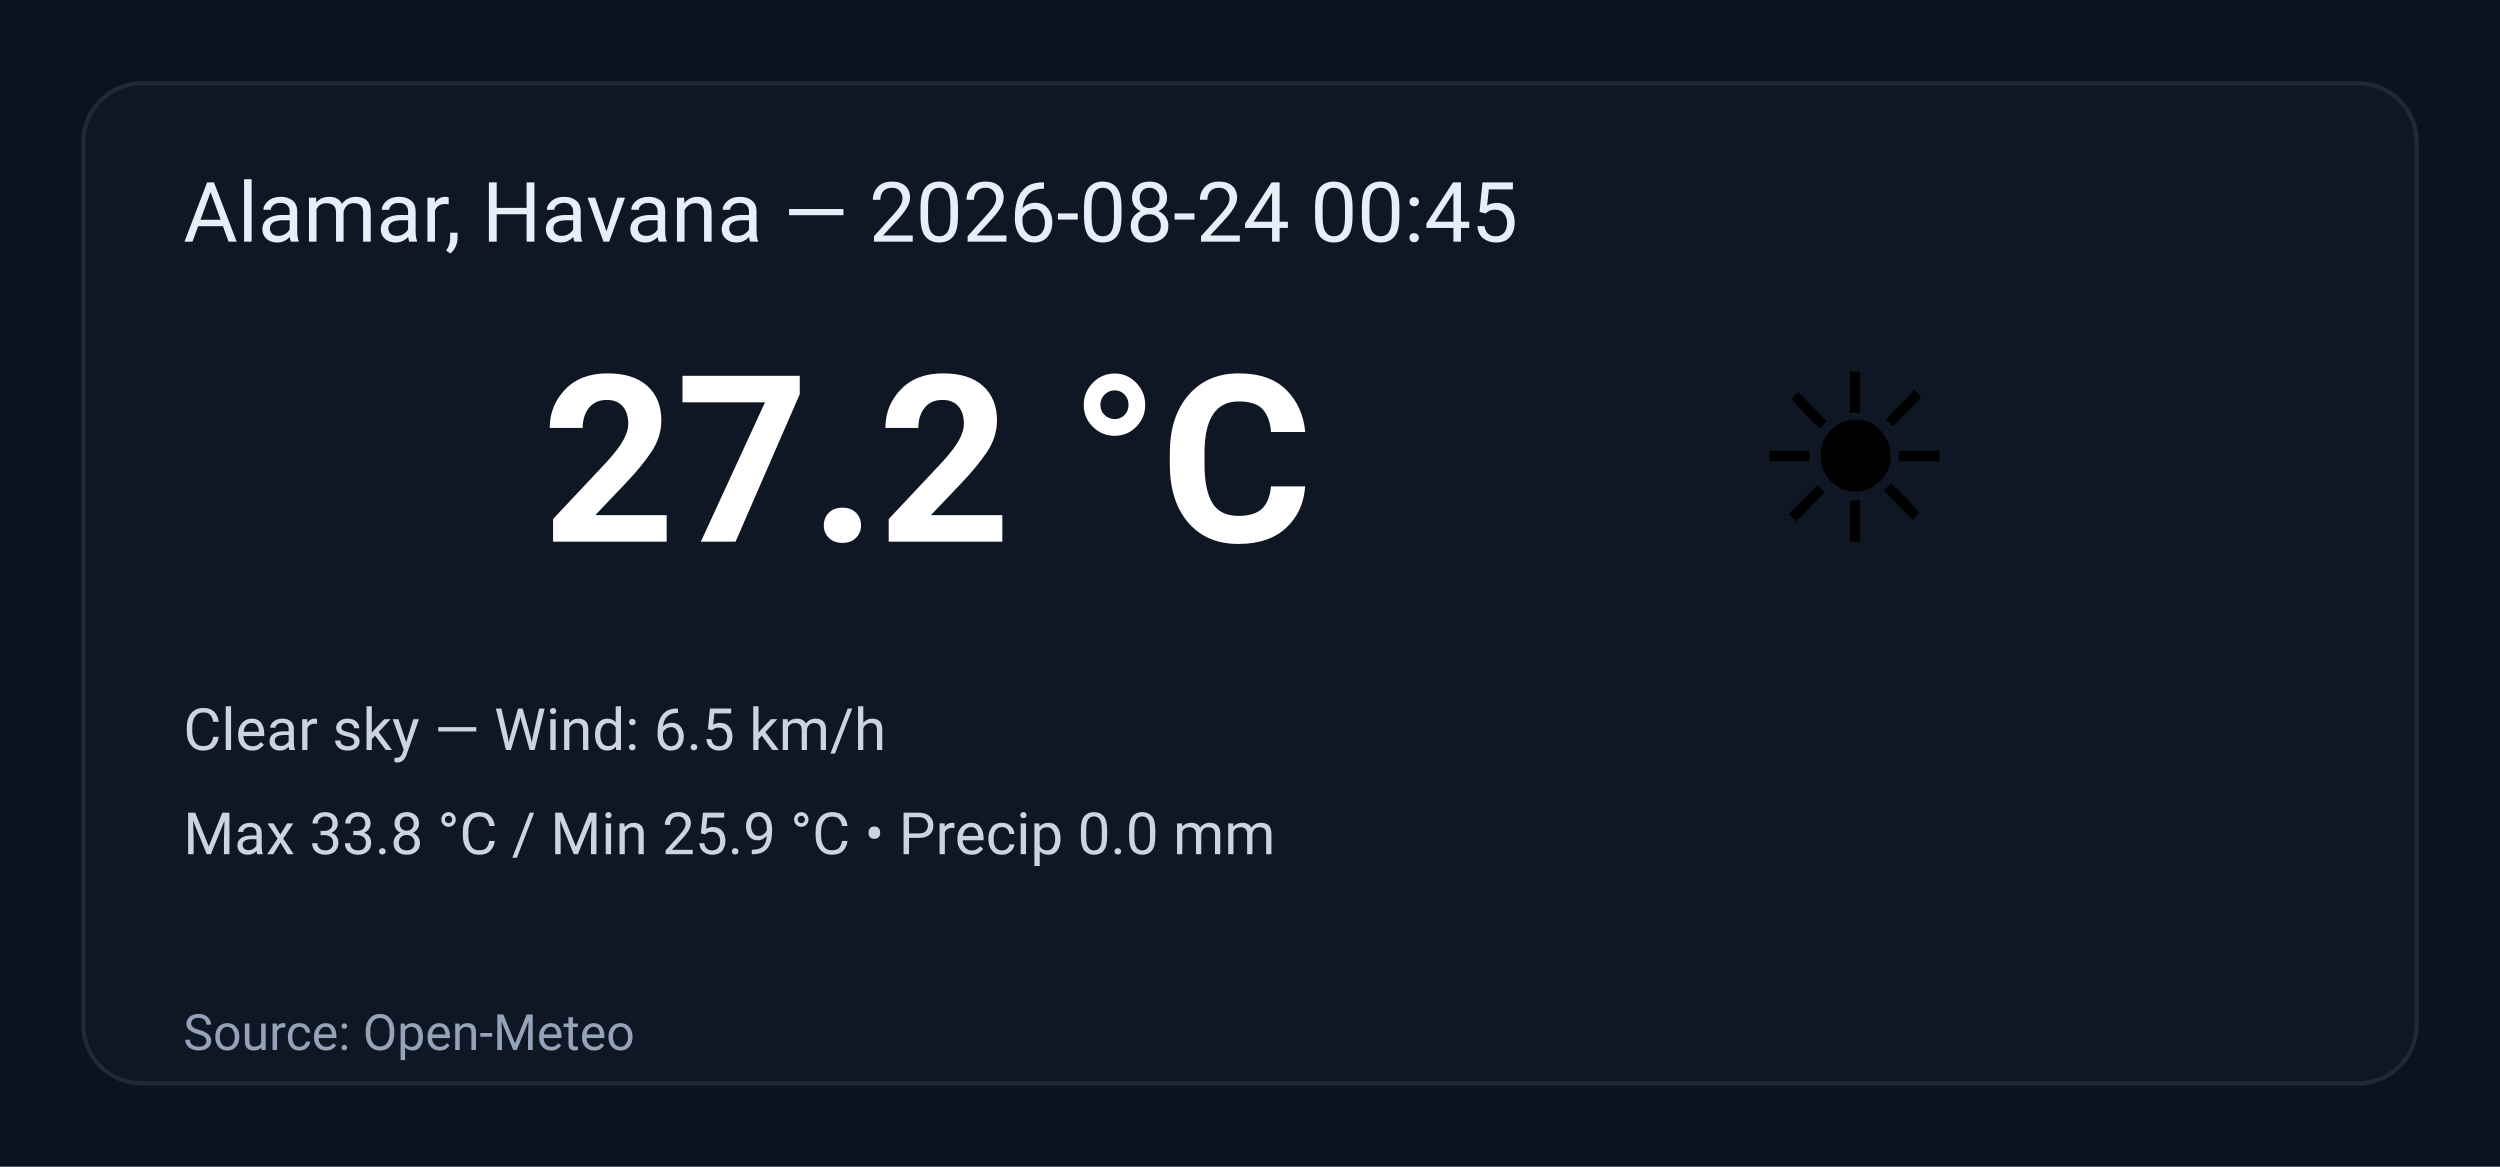
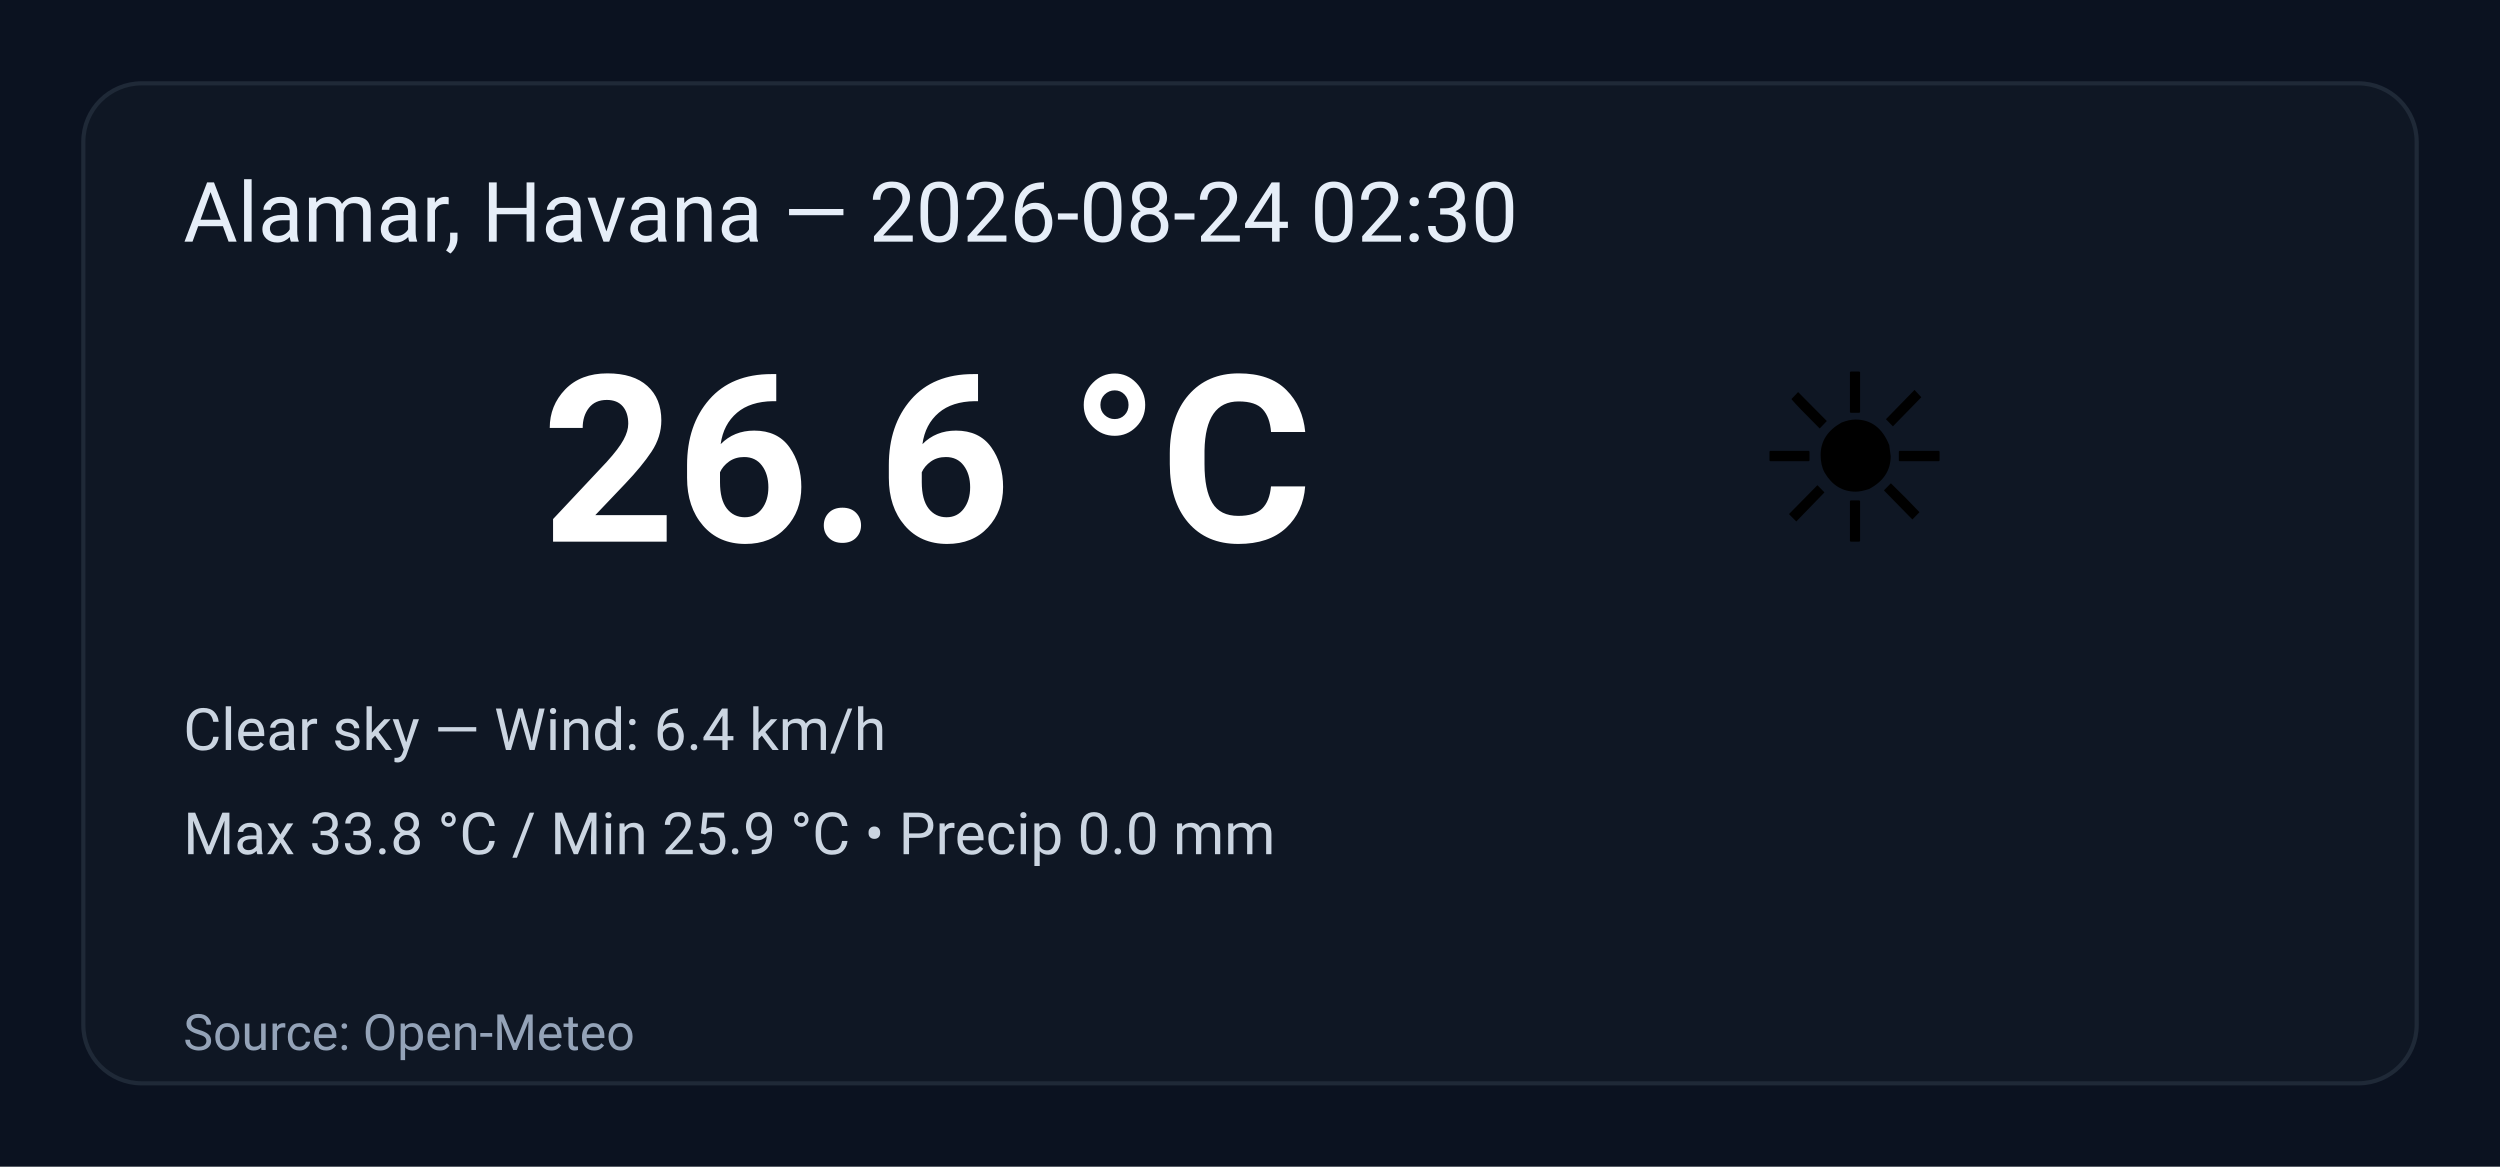
<svg xmlns="http://www.w3.org/2000/svg" width="600" height="280" viewBox="0 0 600 280" role="img" aria-label="Weather summary">
  <style>
    .bg { fill: #0b1220; }
    .card { fill: #0f1724; stroke: #1f2937; stroke-width:1; rx:14; }
    .title { font: 20px 'Segoe UI', Roboto, Arial; fill: #e6eef8; }
    .temp { font: 56px 'Segoe UI', Roboto, Arial; fill: #ffffff; font-weight:700; }
    .emoji { font-size:56px; }
    .meta { font: 14px 'Segoe UI', Roboto, Arial; fill: #cbd5e1; }
    .foot { font: 12px 'Segoe UI', Roboto, Arial; fill: #94a3b8; }
  </style>
  <rect class="bg" width="100%" height="100%" rx="0" />
  <g transform="translate(20,20)">
    <rect class="card" x="0" y="0" width="560" height="240" rx="12" />
-     <text class="title" x="24" y="38">Alamar, Havana — 2026-08-24 00:45</text>
+     <text class="title" x="24" y="38">Alamar, Havana — 2026-08-24 02:30</text>
    <text class="emoji" x="400" y="110">☀️</text>
-     <text class="temp" x="110" y="110">27.2 °C</text>
-     <text class="meta" x="24" y="160">Clear sky — Wind: 6.5 km/h</text>
+     <text class="temp" x="110" y="110">26.6 °C</text>
+     <text class="meta" x="24" y="160">Clear sky — Wind: 6.4 km/h</text>
    <text class="meta" x="24" y="185">Max 33.8 °C / Min 25.9 °C  •  Precip 0.0 mm</text>
    <text class="foot" x="24" y="232">Source: Open-Meteo</text>
  </g>
</svg>
